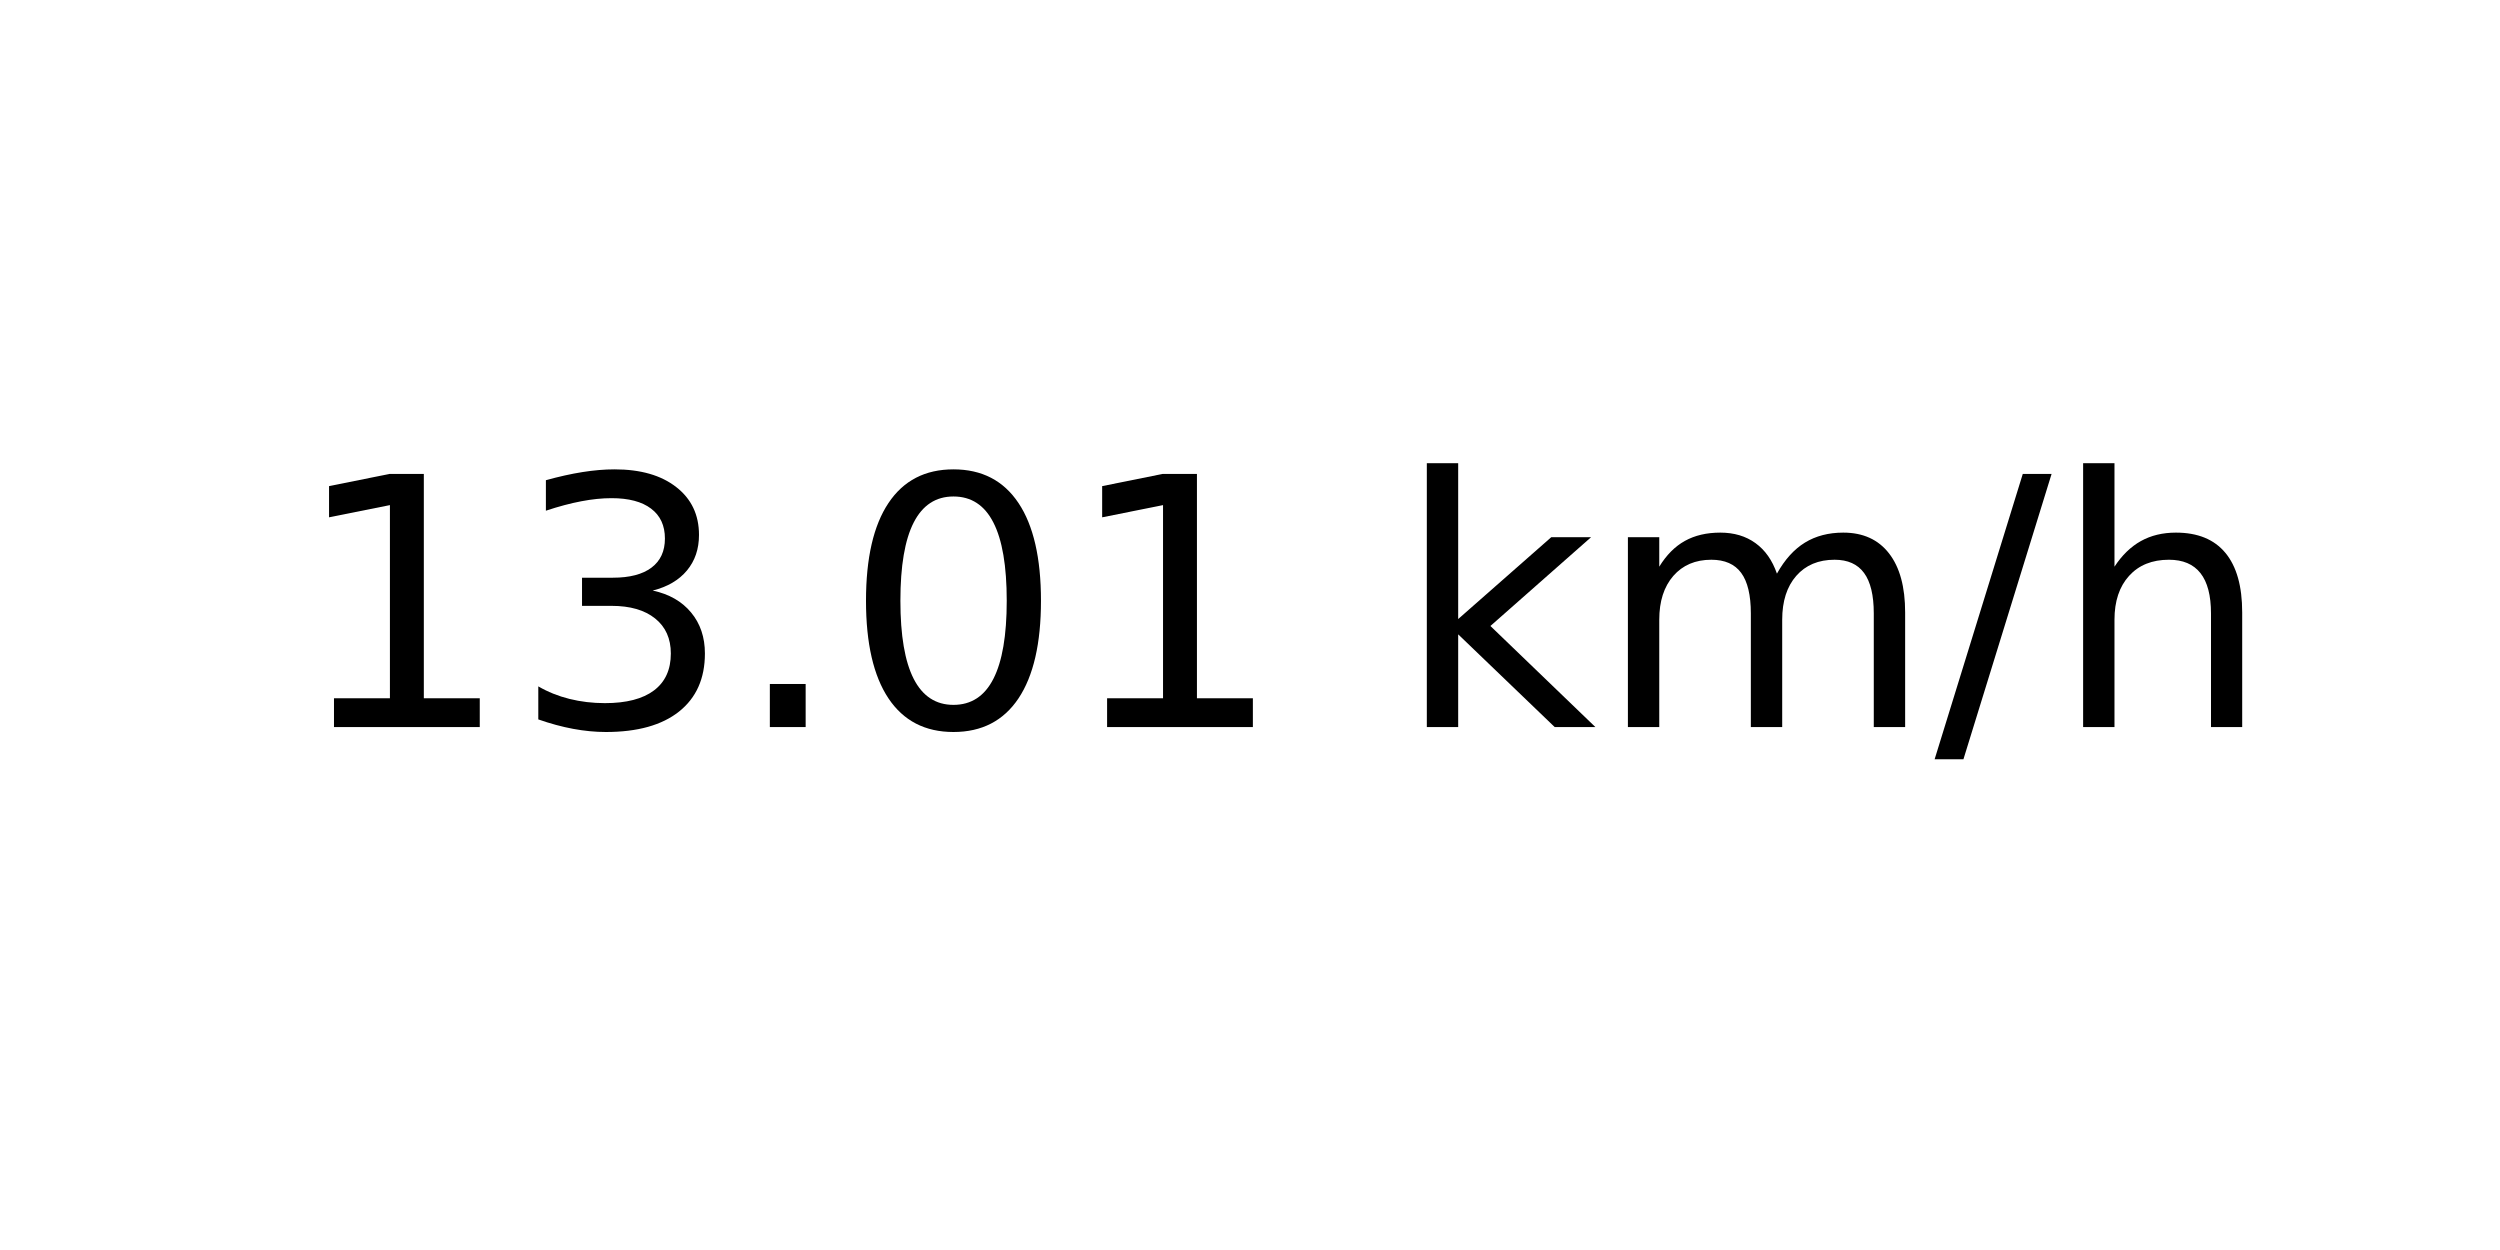
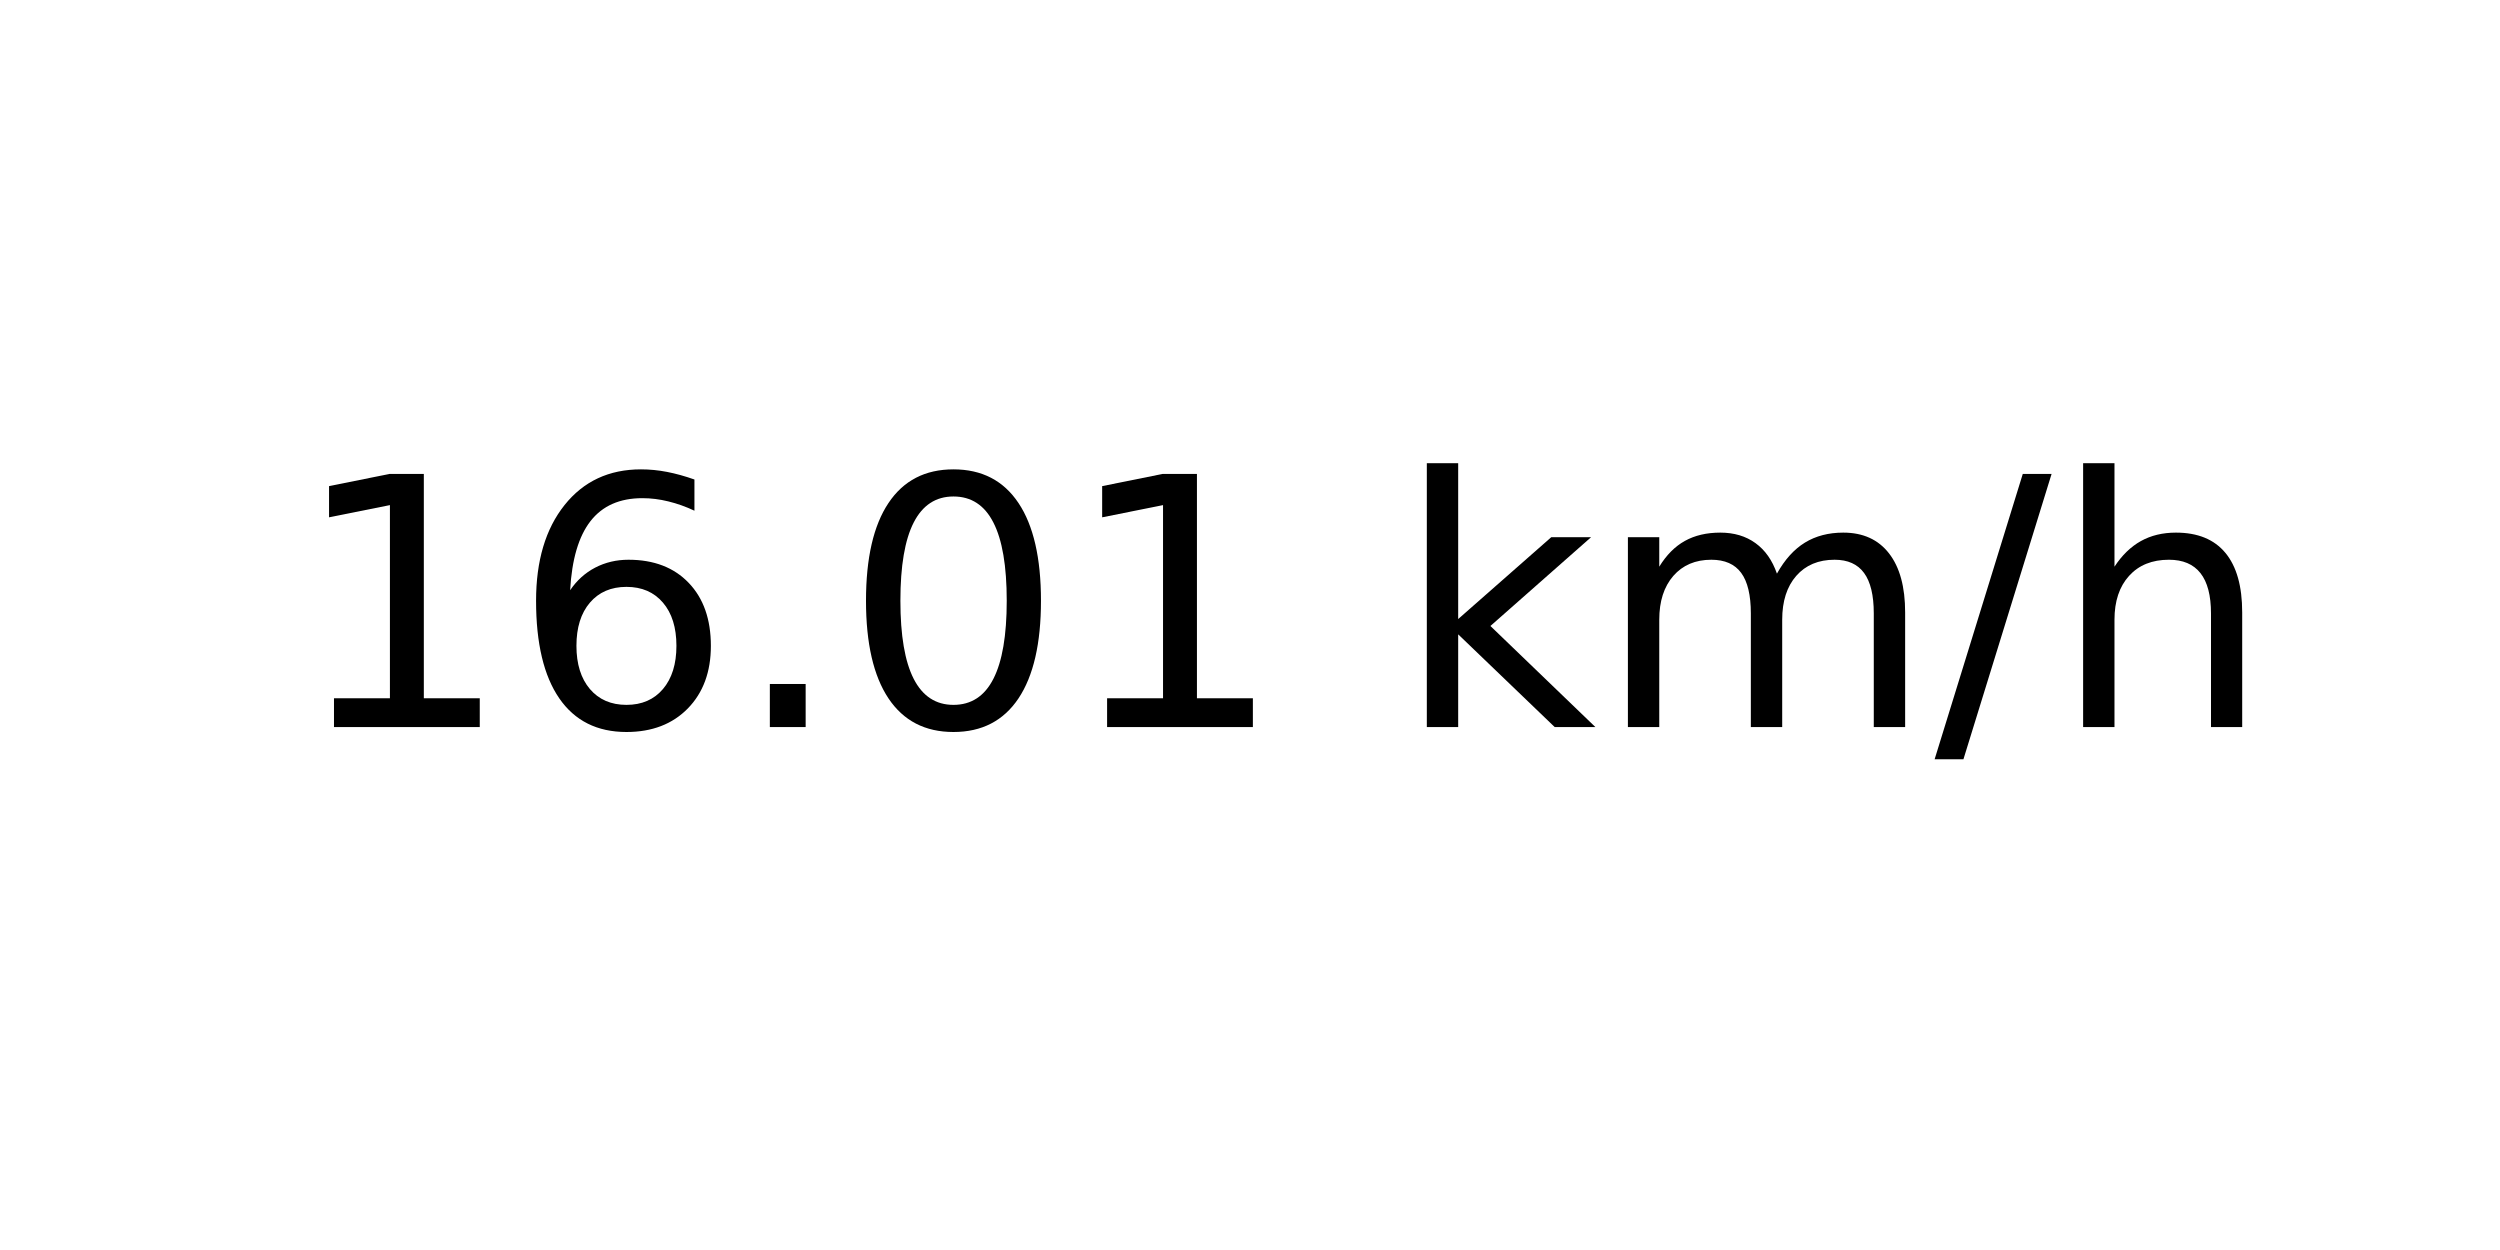
<svg xmlns="http://www.w3.org/2000/svg" xmlns:xlink="http://www.w3.org/1999/xlink" width="72pt" height="36pt" viewBox="0 0 72 36" version="1.1">
  <defs>
    <style type="text/css">*{stroke-linejoin: round; stroke-linecap: butt}</style>
  </defs>
  <g id="figure_1">
    <g id="axes_1">
      <g id="text_1">
        <g transform="translate(8.378125 20.93937) scale(0.1 -0.1)">
          <defs>
            <path id="DejaVuSans-31" d="M 794 531  L 1825 531  L 1825 4091  L 703 3866  L 703 4441  L 1819 4666  L 2450 4666  L 2450 531  L 3481 531  L 3481 0  L 794 0  L 794 531  z " transform="scale(0.015625)" />
-             <path id="DejaVuSans-33" d="M 2597 2516  Q 3050 2419 3304 2112  Q 3559 1806 3559 1356  Q 3559 666 3084 287  Q 2609 -91 1734 -91  Q 1441 -91 1130 -33  Q 819 25 488 141  L 488 750  Q 750 597 1062 519  Q 1375 441 1716 441  Q 2309 441 2620 675  Q 2931 909 2931 1356  Q 2931 1769 2642 2001  Q 2353 2234 1838 2234  L 1294 2234  L 1294 2753  L 1863 2753  Q 2328 2753 2575 2939  Q 2822 3125 2822 3475  Q 2822 3834 2567 4026  Q 2313 4219 1838 4219  Q 1578 4219 1281 4162  Q 984 4106 628 3988  L 628 4550  Q 988 4650 1302 4700  Q 1616 4750 1894 4750  Q 2613 4750 3031 4423  Q 3450 4097 3450 3541  Q 3450 3153 3228 2886  Q 3006 2619 2597 2516  z " transform="scale(0.015625)" />
+             <path id="DejaVuSans-36" d="M 2113 2584  Q 1688 2584 1439 2293  Q 1191 2003 1191 1497  Q 1191 994 1439 701  Q 1688 409 2113 409  Q 2538 409 2786 701  Q 3034 994 3034 1497  Q 3034 2003 2786 2293  Q 2538 2584 2113 2584  z M 3366 4563  L 3366 3988  Q 3128 4100 2886 4159  Q 2644 4219 2406 4219  Q 1781 4219 1451 3797  Q 1122 3375 1075 2522  Q 1259 2794 1537 2939  Q 1816 3084 2150 3084  Q 2853 3084 3261 2657  Q 3669 2231 3669 1497  Q 3669 778 3244 343  Q 2819 -91 2113 -91  Q 1303 -91 875 529  Q 447 1150 447 2328  Q 447 3434 972 4092  Q 1497 4750 2381 4750  Q 2619 4750 2861 4703  Q 3103 4656 3366 4563  z " transform="scale(0.015625)" />
            <path id="DejaVuSans-2e" d="M 684 794  L 1344 794  L 1344 0  L 684 0  L 684 794  z " transform="scale(0.015625)" />
            <path id="DejaVuSans-30" d="M 2034 4250  Q 1547 4250 1301 3770  Q 1056 3291 1056 2328  Q 1056 1369 1301 889  Q 1547 409 2034 409  Q 2525 409 2770 889  Q 3016 1369 3016 2328  Q 3016 3291 2770 3770  Q 2525 4250 2034 4250  z M 2034 4750  Q 2819 4750 3233 4129  Q 3647 3509 3647 2328  Q 3647 1150 3233 529  Q 2819 -91 2034 -91  Q 1250 -91 836 529  Q 422 1150 422 2328  Q 422 3509 836 4129  Q 1250 4750 2034 4750  z " transform="scale(0.015625)" />
            <path id="DejaVuSans-20" transform="scale(0.015625)" />
            <path id="DejaVuSans-6b" d="M 581 4863  L 1159 4863  L 1159 1991  L 2875 3500  L 3609 3500  L 1753 1863  L 3688 0  L 2938 0  L 1159 1709  L 1159 0  L 581 0  L 581 4863  z " transform="scale(0.015625)" />
            <path id="DejaVuSans-6d" d="M 3328 2828  Q 3544 3216 3844 3400  Q 4144 3584 4550 3584  Q 5097 3584 5394 3201  Q 5691 2819 5691 2113  L 5691 0  L 5113 0  L 5113 2094  Q 5113 2597 4934 2840  Q 4756 3084 4391 3084  Q 3944 3084 3684 2787  Q 3425 2491 3425 1978  L 3425 0  L 2847 0  L 2847 2094  Q 2847 2600 2669 2842  Q 2491 3084 2119 3084  Q 1678 3084 1418 2786  Q 1159 2488 1159 1978  L 1159 0  L 581 0  L 581 3500  L 1159 3500  L 1159 2956  Q 1356 3278 1631 3431  Q 1906 3584 2284 3584  Q 2666 3584 2933 3390  Q 3200 3197 3328 2828  z " transform="scale(0.015625)" />
            <path id="DejaVuSans-2f" d="M 1625 4666  L 2156 4666  L 531 -594  L 0 -594  L 1625 4666  z " transform="scale(0.015625)" />
            <path id="DejaVuSans-68" d="M 3513 2113  L 3513 0  L 2938 0  L 2938 2094  Q 2938 2591 2744 2837  Q 2550 3084 2163 3084  Q 1697 3084 1428 2787  Q 1159 2491 1159 1978  L 1159 0  L 581 0  L 581 4863  L 1159 4863  L 1159 2956  Q 1366 3272 1645 3428  Q 1925 3584 2291 3584  Q 2894 3584 3203 3211  Q 3513 2838 3513 2113  z " transform="scale(0.015625)" />
          </defs>
          <use xlink:href="#DejaVuSans-31" />
-           <use xlink:href="#DejaVuSans-33" x="63.623" />
+           <use xlink:href="#DejaVuSans-36" x="63.623" />
          <use xlink:href="#DejaVuSans-2e" x="127.246" />
          <use xlink:href="#DejaVuSans-30" x="159.033" />
          <use xlink:href="#DejaVuSans-31" x="222.656" />
          <use xlink:href="#DejaVuSans-20" x="286.279" />
          <use xlink:href="#DejaVuSans-6b" x="318.066" />
          <use xlink:href="#DejaVuSans-6d" x="375.977" />
          <use xlink:href="#DejaVuSans-2f" x="473.389" />
          <use xlink:href="#DejaVuSans-68" x="507.08" />
        </g>
      </g>
    </g>
  </g>
</svg>
